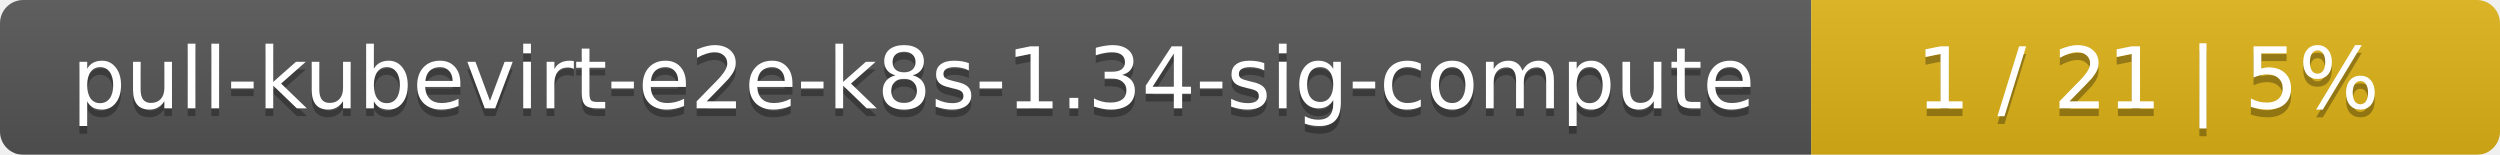
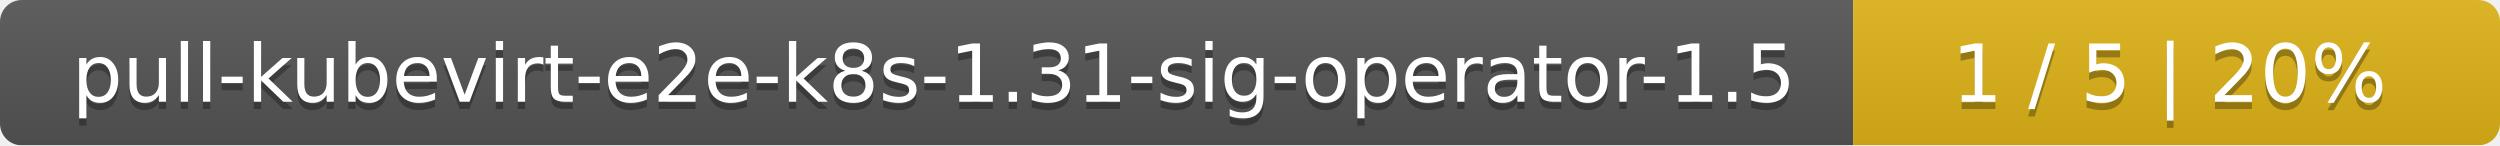
- <svg xmlns="http://www.w3.org/2000/svg" width="323" height="20">
+ <svg xmlns="http://www.w3.org/2000/svg" width="344" height="20">
  <linearGradient id="smooth" x2="0" y2="100%">
    <stop offset="0" stop-color="#bbb" stop-opacity=".1" />
    <stop offset="1" stop-opacity=".1" />
  </linearGradient>
  <mask id="round">
-     <rect width="323" height="20" rx="3" fill="#fff" />
+     <rect width="344" height="20" rx="3" fill="#fff" />
  </mask>
  <g mask="url(#round)">
-     <rect width="234" height="20" fill="#555" />
-     <rect x="234" width="89" height="20" fill="#dfb317" />
-     <rect width="323" height="20" fill="url(#smooth)" />
+     <rect width="255" height="20" fill="#555" />
+     <rect x="255" width="89" height="20" fill="#dfb317" />
+     <rect width="344" height="20" fill="url(#smooth)" />
  </g>
  <g fill="#fff" text-anchor="middle" font-family="DejaVu Sans,Verdana,Geneva,sans-serif" font-size="11">
-     <text x="118" y="15" fill="#010101" fill-opacity=".3">pull-kubevirt-e2e-k8s-1.34-sig-compute</text>
-     <text x="118" y="14">pull-kubevirt-e2e-k8s-1.34-sig-compute</text>
-     <text x="277.5" y="15" fill="#010101" fill-opacity=".3">1 / 21    |    5%</text>
-     <text x="277.5" y="14">1 / 21    |    5%</text>
+     <text x="128.5" y="15" fill="#010101" fill-opacity=".3">pull-kubevirt-e2e-k8s-1.31-sig-operator-1.5</text>
+     <text x="128.5" y="14">pull-kubevirt-e2e-k8s-1.31-sig-operator-1.5</text>
+     <text x="298.5" y="15" fill="#010101" fill-opacity=".3">1 / 5    |    20%</text>
+     <text x="298.5" y="14">1 / 5    |    20%</text>
  </g>
</svg>
